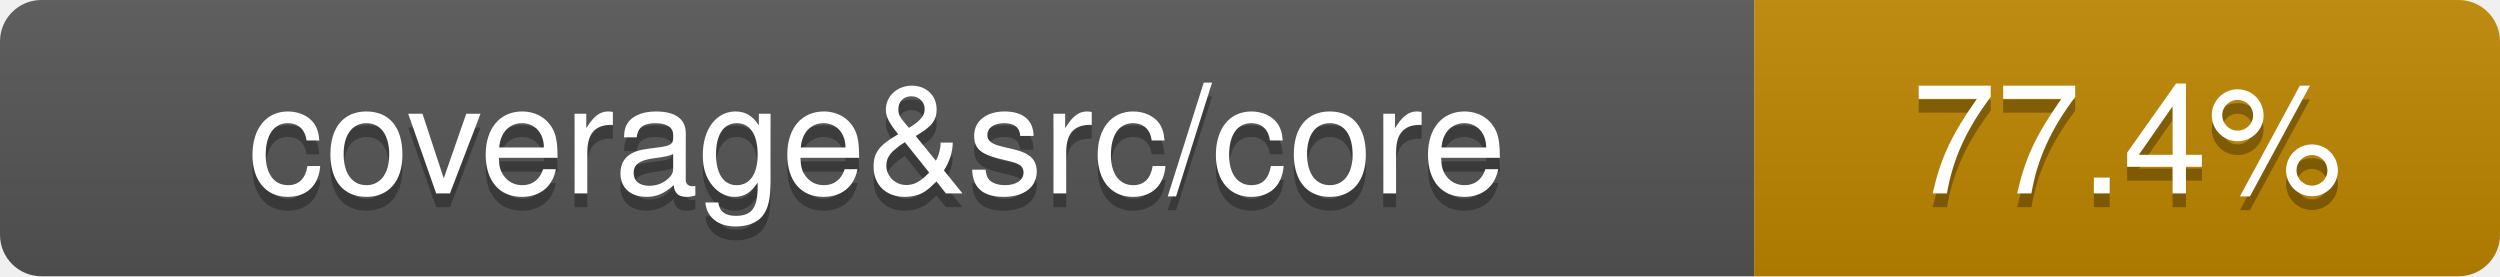
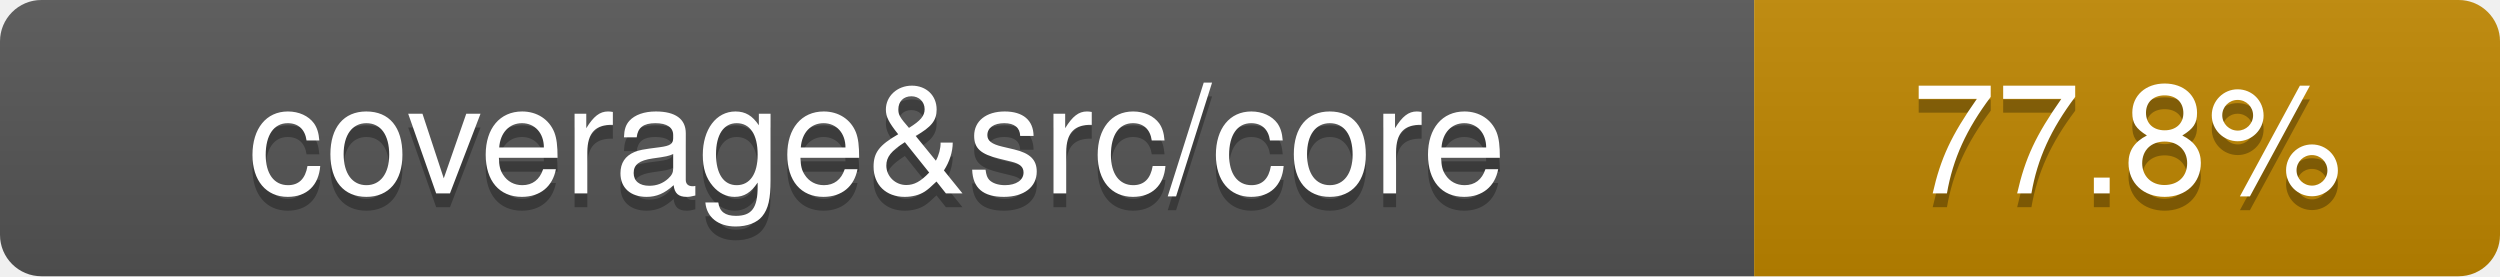
- <svg xmlns="http://www.w3.org/2000/svg" viewBox="0 0 181 20" width="181" height="20" role="img" aria-label="coverage&amp;src/core: 77.4%">
+ <svg xmlns="http://www.w3.org/2000/svg" viewBox="0 0 181 20" width="181" height="20" role="img" aria-label="coverage&amp;src/core: 77.8%">
  <linearGradient id="covpages-grad" x2="0" y2="100%">
    <stop offset="0" stop-color="#bbb" stop-opacity=".1" />
    <stop offset="1" stop-opacity=".1" />
  </linearGradient>
  <clipPath id="covpages-r">
    <rect width="181" height="20" rx="3" fill="#fff" />
  </clipPath>
  <g clip-path="url(#covpages-r)">
    <rect width="127" height="20" fill="#555" />
    <rect x="127" width="54" height="20" fill="#bf8700" />
    <rect width="181" height="20" fill="url(#covpages-grad)" />
  </g>
  <g fill="#fff" text-anchor="middle" font-family="-apple-system,BlinkMacSystemFont,Segoe UI,Helvetica,Arial,sans-serif" text-rendering="geometricPrecision" font-size="110">
    <text aria-hidden="true" x="635" y="150" fill="#010101" fill-opacity=".3" transform="scale(.1)">coverage&amp;src/core</text>
    <text x="635" y="140" transform="scale(.1)" fill="#fff">coverage&amp;src/core</text>
-     <text aria-hidden="true" x="1540" y="150" fill="#010101" fill-opacity=".3" transform="scale(.1)">77.4%</text>
-     <text x="1540" y="140" transform="scale(.1)" fill="#fff">77.4%</text>
+     <text aria-hidden="true" x="1540" y="150" fill="#010101" fill-opacity=".3" transform="scale(.1)">77.8%</text>
+     <text x="1540" y="140" transform="scale(.1)" fill="#fff">77.8%</text>
  </g>
</svg>
